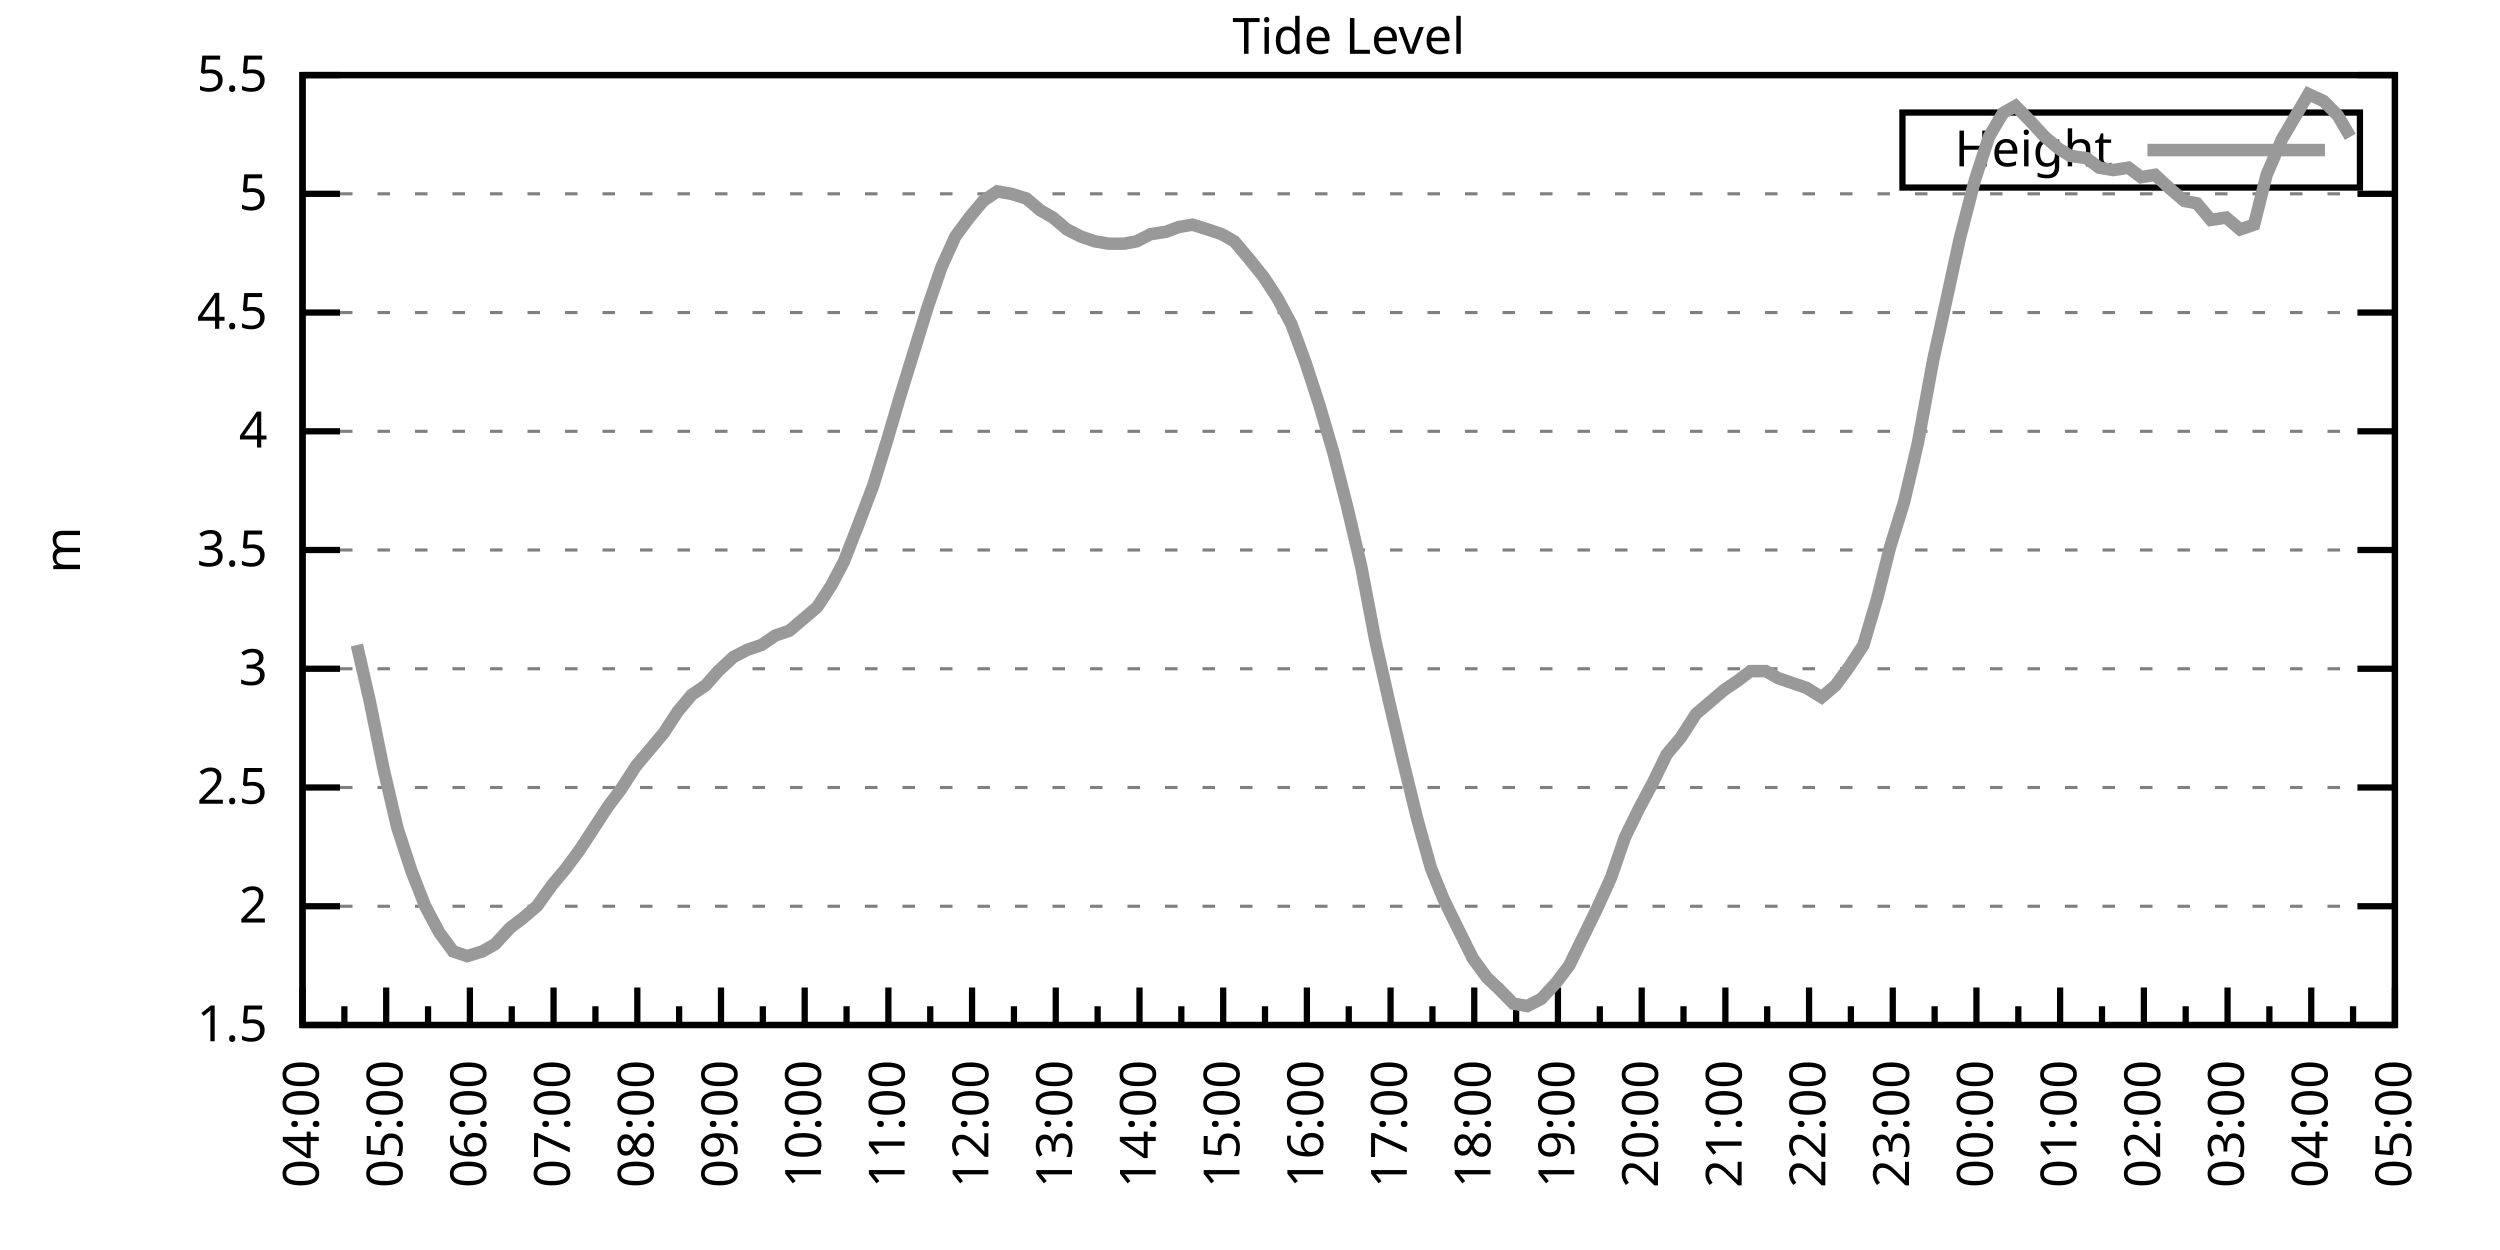
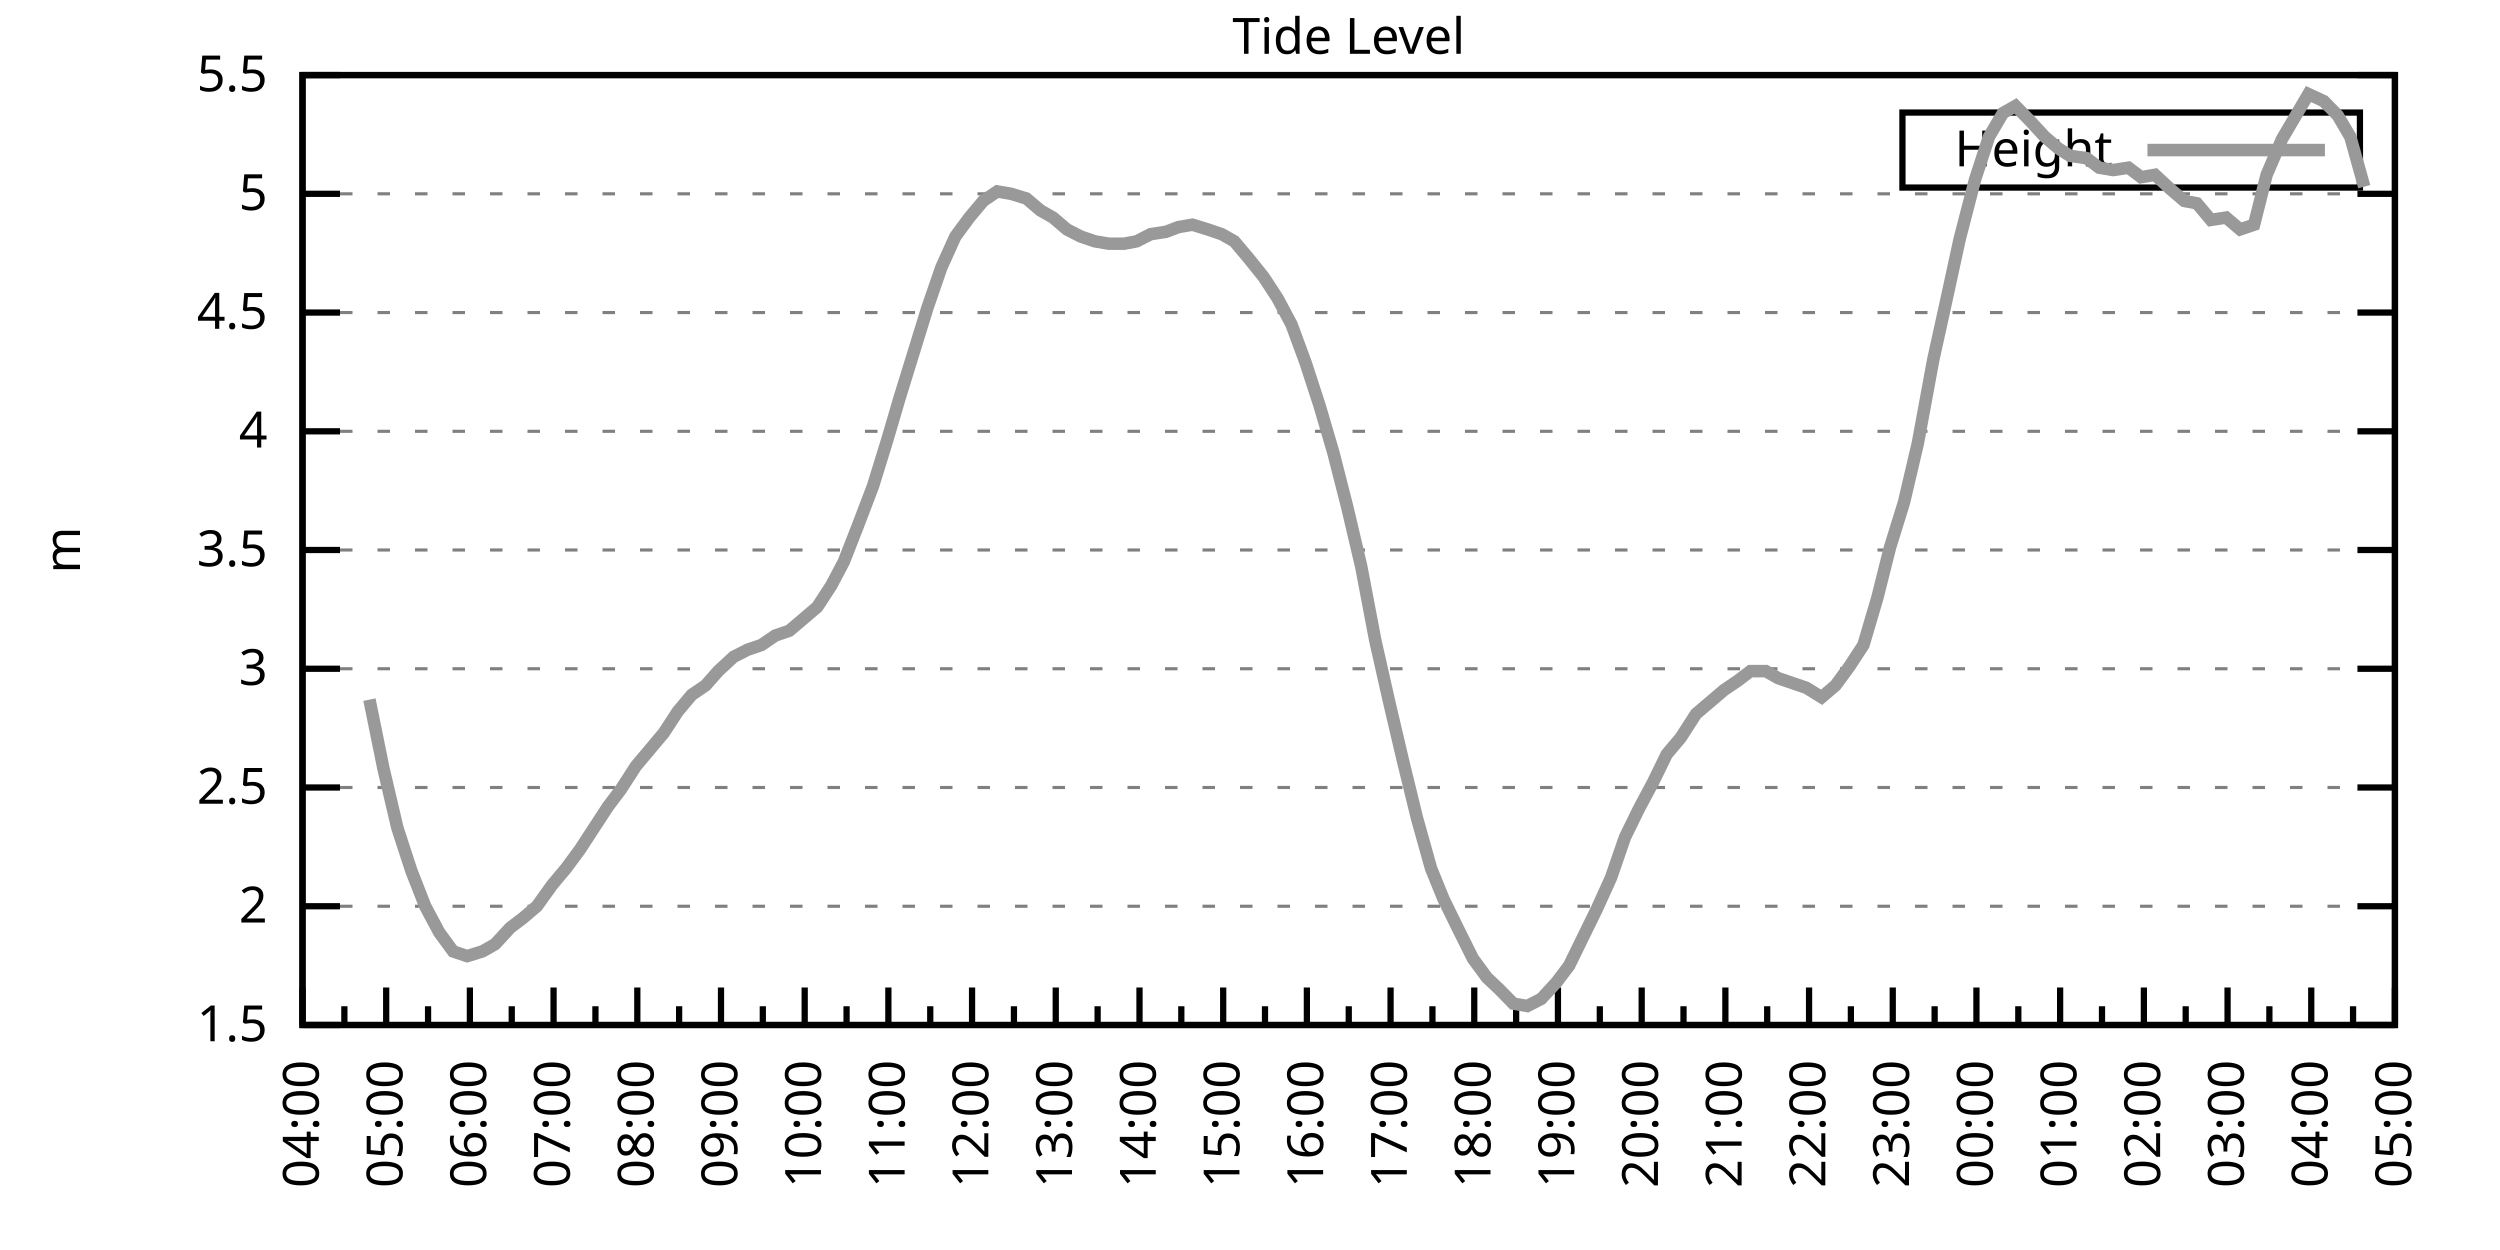
<svg xmlns="http://www.w3.org/2000/svg" xmlns:xlink="http://www.w3.org/1999/xlink" width="400" height="200" viewBox="0 0 400 200">
  <g id="gnuplot_canvas">
    <rect x="0" y="0" width="400" height="200" fill="none" />
    <defs>
      <circle id="gpDot" r="0.5" stroke-width="0.5" stroke="currentColor" />
      <path id="gpPt0" stroke-width="0.333" stroke="currentColor" d="M-1,0 h2 M0,-1 v2" />
      <path id="gpPt1" stroke-width="0.333" stroke="currentColor" d="M-1,-1 L1,1 M1,-1 L-1,1" />
      <path id="gpPt2" stroke-width="0.333" stroke="currentColor" d="M-1,0 L1,0 M0,-1 L0,1 M-1,-1 L1,1 M-1,1 L1,-1" />
      <rect id="gpPt3" stroke-width="0.333" stroke="currentColor" x="-1" y="-1" width="2" height="2" />
      <rect id="gpPt4" stroke-width="0.333" stroke="currentColor" fill="currentColor" x="-1" y="-1" width="2" height="2" />
      <circle id="gpPt5" stroke-width="0.333" stroke="currentColor" cx="0" cy="0" r="1" />
      <use xlink:href="#gpPt5" id="gpPt6" fill="currentColor" stroke="none" />
      <path id="gpPt7" stroke-width="0.333" stroke="currentColor" d="M0,-1.33 L-1.33,0.67 L1.33,0.67 z" />
      <use xlink:href="#gpPt7" id="gpPt8" fill="currentColor" stroke="none" />
      <use xlink:href="#gpPt7" id="gpPt9" stroke="currentColor" transform="rotate(180)" />
      <use xlink:href="#gpPt9" id="gpPt10" fill="currentColor" stroke="none" />
      <use xlink:href="#gpPt3" id="gpPt11" stroke="currentColor" transform="rotate(45)" />
      <use xlink:href="#gpPt11" id="gpPt12" fill="currentColor" stroke="none" />
      <path id="gpPt13" stroke-width="0.333" stroke="currentColor" d="M0,1.330 L1.265,0.411 L0.782,-1.067 L-0.782,-1.076 L-1.265,0.411 z" />
      <use xlink:href="#gpPt13" id="gpPt14" fill="currentColor" stroke="none" />
      <filter id="textbox" filterUnits="objectBoundingBox" x="0" y="0" height="1" width="1">
        <feFlood flood-color="white" flood-opacity="1" result="bgnd" />
        <feComposite in="SourceGraphic" in2="bgnd" operator="atop" />
      </filter>
      <filter id="greybox" filterUnits="objectBoundingBox" x="0" y="0" height="1" width="1">
        <feFlood flood-color="lightgrey" flood-opacity="1" result="grey" />
        <feComposite in="SourceGraphic" in2="grey" operator="atop" />
      </filter>
    </defs>
    <g fill="none" color="white" stroke="currentColor" stroke-width="1.00" stroke-linecap="butt" stroke-linejoin="miter">
</g>
    <g fill="none" color="black" stroke="currentColor" stroke-width="1.00" stroke-linecap="butt" stroke-linejoin="miter">
      <g stroke="none" shape-rendering="crispEdges">
        <polygon fill="rgb(255, 255, 255)" points="48.40,164.00 383.18,164.00 383.18,12.02 48.40,12.02 " />
      </g>
    </g>
    <g fill="none" color="black" stroke="currentColor" stroke-width="1.00" stroke-linecap="butt" stroke-linejoin="miter">
</g>
    <g fill="none" color="black" stroke="black" stroke-width="0.50" stroke-linecap="butt" stroke-linejoin="miter">
</g>
    <g fill="none" color="gray" stroke="currentColor" stroke-width="0.50" stroke-linecap="butt" stroke-linejoin="miter">
      <path stroke="gray" stroke-dasharray="2,4" class="gridline" d="M48.40,164.00 L383.19,164.00  " />
    </g>
    <g fill="none" color="gray" stroke="gray" stroke-width="1.00" stroke-linecap="butt" stroke-linejoin="miter">
</g>
    <g fill="none" color="black" stroke="currentColor" stroke-width="1.00" stroke-linecap="butt" stroke-linejoin="miter">
      <path stroke="black" d="M48.40,164.00 L54.40,164.00 M383.19,164.00 L377.19,164.00  " />
      <g transform="translate(42.80,166.60)" stroke="none" fill="black" font-family="Sans" font-size="8.00" text-anchor="end">
        <text>
          <tspan font-family="Sans"> 1.5</tspan>
        </text>
      </g>
    </g>
    <g fill="none" color="black" stroke="currentColor" stroke-width="1.00" stroke-linecap="butt" stroke-linejoin="miter">
</g>
    <g fill="none" color="black" stroke="black" stroke-width="0.50" stroke-linecap="butt" stroke-linejoin="miter">
</g>
    <g fill="none" color="gray" stroke="currentColor" stroke-width="0.50" stroke-linecap="butt" stroke-linejoin="miter">
      <path stroke="gray" stroke-dasharray="2,4" class="gridline" d="M48.40,145.00 L383.19,145.00  " />
    </g>
    <g fill="none" color="gray" stroke="gray" stroke-width="1.00" stroke-linecap="butt" stroke-linejoin="miter">
</g>
    <g fill="none" color="black" stroke="currentColor" stroke-width="1.00" stroke-linecap="butt" stroke-linejoin="miter">
      <path stroke="black" d="M48.40,145.00 L54.40,145.00 M383.19,145.00 L377.19,145.00  " />
      <g transform="translate(42.80,147.60)" stroke="none" fill="black" font-family="Sans" font-size="8.00" text-anchor="end">
        <text>
          <tspan font-family="Sans"> 2</tspan>
        </text>
      </g>
    </g>
    <g fill="none" color="black" stroke="currentColor" stroke-width="1.00" stroke-linecap="butt" stroke-linejoin="miter">
</g>
    <g fill="none" color="black" stroke="black" stroke-width="0.50" stroke-linecap="butt" stroke-linejoin="miter">
</g>
    <g fill="none" color="gray" stroke="currentColor" stroke-width="0.50" stroke-linecap="butt" stroke-linejoin="miter">
      <path stroke="gray" stroke-dasharray="2,4" class="gridline" d="M48.40,126.00 L383.19,126.00  " />
    </g>
    <g fill="none" color="gray" stroke="gray" stroke-width="1.00" stroke-linecap="butt" stroke-linejoin="miter">
</g>
    <g fill="none" color="black" stroke="currentColor" stroke-width="1.00" stroke-linecap="butt" stroke-linejoin="miter">
      <path stroke="black" d="M48.40,126.00 L54.40,126.00 M383.19,126.00 L377.19,126.00  " />
      <g transform="translate(42.80,128.60)" stroke="none" fill="black" font-family="Sans" font-size="8.00" text-anchor="end">
        <text>
          <tspan font-family="Sans"> 2.5</tspan>
        </text>
      </g>
    </g>
    <g fill="none" color="black" stroke="currentColor" stroke-width="1.00" stroke-linecap="butt" stroke-linejoin="miter">
</g>
    <g fill="none" color="black" stroke="black" stroke-width="0.50" stroke-linecap="butt" stroke-linejoin="miter">
</g>
    <g fill="none" color="gray" stroke="currentColor" stroke-width="0.50" stroke-linecap="butt" stroke-linejoin="miter">
      <path stroke="gray" stroke-dasharray="2,4" class="gridline" d="M48.40,107.00 L383.19,107.00  " />
    </g>
    <g fill="none" color="gray" stroke="gray" stroke-width="1.00" stroke-linecap="butt" stroke-linejoin="miter">
</g>
    <g fill="none" color="black" stroke="currentColor" stroke-width="1.00" stroke-linecap="butt" stroke-linejoin="miter">
      <path stroke="black" d="M48.40,107.00 L54.40,107.00 M383.19,107.00 L377.19,107.00  " />
      <g transform="translate(42.80,109.60)" stroke="none" fill="black" font-family="Sans" font-size="8.00" text-anchor="end">
        <text>
          <tspan font-family="Sans"> 3</tspan>
        </text>
      </g>
    </g>
    <g fill="none" color="black" stroke="currentColor" stroke-width="1.00" stroke-linecap="butt" stroke-linejoin="miter">
</g>
    <g fill="none" color="black" stroke="black" stroke-width="0.50" stroke-linecap="butt" stroke-linejoin="miter">
</g>
    <g fill="none" color="gray" stroke="currentColor" stroke-width="0.50" stroke-linecap="butt" stroke-linejoin="miter">
      <path stroke="gray" stroke-dasharray="2,4" class="gridline" d="M48.40,88.00 L383.19,88.00  " />
    </g>
    <g fill="none" color="gray" stroke="gray" stroke-width="1.00" stroke-linecap="butt" stroke-linejoin="miter">
</g>
    <g fill="none" color="black" stroke="currentColor" stroke-width="1.00" stroke-linecap="butt" stroke-linejoin="miter">
      <path stroke="black" d="M48.40,88.00 L54.40,88.00 M383.19,88.00 L377.19,88.00  " />
      <g transform="translate(42.80,90.60)" stroke="none" fill="black" font-family="Sans" font-size="8.00" text-anchor="end">
        <text>
          <tspan font-family="Sans"> 3.5</tspan>
        </text>
      </g>
    </g>
    <g fill="none" color="black" stroke="currentColor" stroke-width="1.00" stroke-linecap="butt" stroke-linejoin="miter">
</g>
    <g fill="none" color="black" stroke="black" stroke-width="0.50" stroke-linecap="butt" stroke-linejoin="miter">
</g>
    <g fill="none" color="gray" stroke="currentColor" stroke-width="0.50" stroke-linecap="butt" stroke-linejoin="miter">
      <path stroke="gray" stroke-dasharray="2,4" class="gridline" d="M48.40,69.01 L383.19,69.01  " />
    </g>
    <g fill="none" color="gray" stroke="gray" stroke-width="1.00" stroke-linecap="butt" stroke-linejoin="miter">
</g>
    <g fill="none" color="black" stroke="currentColor" stroke-width="1.00" stroke-linecap="butt" stroke-linejoin="miter">
      <path stroke="black" d="M48.40,69.01 L54.40,69.01 M383.19,69.01 L377.19,69.01  " />
      <g transform="translate(42.80,71.61)" stroke="none" fill="black" font-family="Sans" font-size="8.00" text-anchor="end">
        <text>
          <tspan font-family="Sans"> 4</tspan>
        </text>
      </g>
    </g>
    <g fill="none" color="black" stroke="currentColor" stroke-width="1.00" stroke-linecap="butt" stroke-linejoin="miter">
</g>
    <g fill="none" color="black" stroke="black" stroke-width="0.50" stroke-linecap="butt" stroke-linejoin="miter">
</g>
    <g fill="none" color="gray" stroke="currentColor" stroke-width="0.50" stroke-linecap="butt" stroke-linejoin="miter">
      <path stroke="gray" stroke-dasharray="2,4" class="gridline" d="M48.40,50.01 L383.19,50.01  " />
    </g>
    <g fill="none" color="gray" stroke="gray" stroke-width="1.00" stroke-linecap="butt" stroke-linejoin="miter">
</g>
    <g fill="none" color="black" stroke="currentColor" stroke-width="1.00" stroke-linecap="butt" stroke-linejoin="miter">
      <path stroke="black" d="M48.40,50.01 L54.40,50.01 M383.19,50.01 L377.19,50.01  " />
      <g transform="translate(42.80,52.61)" stroke="none" fill="black" font-family="Sans" font-size="8.00" text-anchor="end">
        <text>
          <tspan font-family="Sans"> 4.5</tspan>
        </text>
      </g>
    </g>
    <g fill="none" color="black" stroke="currentColor" stroke-width="1.00" stroke-linecap="butt" stroke-linejoin="miter">
</g>
    <g fill="none" color="black" stroke="black" stroke-width="0.50" stroke-linecap="butt" stroke-linejoin="miter">
</g>
    <g fill="none" color="gray" stroke="currentColor" stroke-width="0.50" stroke-linecap="butt" stroke-linejoin="miter">
      <path stroke="gray" stroke-dasharray="2,4" class="gridline" d="M48.40,31.01 L383.19,31.01  " />
    </g>
    <g fill="none" color="gray" stroke="gray" stroke-width="1.00" stroke-linecap="butt" stroke-linejoin="miter">
</g>
    <g fill="none" color="black" stroke="currentColor" stroke-width="1.00" stroke-linecap="butt" stroke-linejoin="miter">
      <path stroke="black" d="M48.40,31.01 L54.40,31.01 M383.19,31.01 L377.19,31.01  " />
      <g transform="translate(42.80,33.61)" stroke="none" fill="black" font-family="Sans" font-size="8.00" text-anchor="end">
        <text>
          <tspan font-family="Sans"> 5</tspan>
        </text>
      </g>
    </g>
    <g fill="none" color="black" stroke="currentColor" stroke-width="1.00" stroke-linecap="butt" stroke-linejoin="miter">
</g>
    <g fill="none" color="black" stroke="black" stroke-width="0.50" stroke-linecap="butt" stroke-linejoin="miter">
</g>
    <g fill="none" color="gray" stroke="currentColor" stroke-width="0.50" stroke-linecap="butt" stroke-linejoin="miter">
      <path stroke="gray" stroke-dasharray="2,4" class="gridline" d="M48.40,12.01 L383.19,12.01  " />
    </g>
    <g fill="none" color="gray" stroke="gray" stroke-width="1.00" stroke-linecap="butt" stroke-linejoin="miter">
</g>
    <g fill="none" color="black" stroke="currentColor" stroke-width="1.00" stroke-linecap="butt" stroke-linejoin="miter">
      <path stroke="black" d="M48.40,12.01 L54.40,12.01 M383.19,12.01 L377.19,12.01  " />
      <g transform="translate(42.80,14.61)" stroke="none" fill="black" font-family="Sans" font-size="8.00" text-anchor="end">
        <text>
          <tspan font-family="Sans"> 5.5</tspan>
        </text>
      </g>
    </g>
    <g fill="none" color="black" stroke="currentColor" stroke-width="1.00" stroke-linecap="butt" stroke-linejoin="miter">
      <path stroke="black" d="M48.40,164.00 L48.40,158.00  " />
      <g transform="translate(51.00,169.60) rotate(270)" stroke="none" fill="black" font-family="Sans" font-size="8.00" text-anchor="end">
        <text>
          <tspan font-family="Sans">04:00</tspan>
        </text>
      </g>
    </g>
    <g fill="none" color="black" stroke="currentColor" stroke-width="1.00" stroke-linecap="butt" stroke-linejoin="miter">
      <path stroke="black" d="M55.10,164.00 L55.10,161.00 M61.79,164.00 L61.79,158.00  " />
      <g transform="translate(64.39,169.60) rotate(270)" stroke="none" fill="black" font-family="Sans" font-size="8.00" text-anchor="end">
        <text>
          <tspan font-family="Sans">05:00</tspan>
        </text>
      </g>
    </g>
    <g fill="none" color="black" stroke="currentColor" stroke-width="1.00" stroke-linecap="butt" stroke-linejoin="miter">
      <path stroke="black" d="M68.49,164.00 L68.49,161.00 M75.18,164.00 L75.18,158.00  " />
      <g transform="translate(77.78,169.60) rotate(270)" stroke="none" fill="black" font-family="Sans" font-size="8.00" text-anchor="end">
        <text>
          <tspan font-family="Sans">06:00</tspan>
        </text>
      </g>
    </g>
    <g fill="none" color="black" stroke="currentColor" stroke-width="1.00" stroke-linecap="butt" stroke-linejoin="miter">
      <path stroke="black" d="M81.88,164.00 L81.88,161.00 M88.57,164.00 L88.57,158.00  " />
      <g transform="translate(91.17,169.60) rotate(270)" stroke="none" fill="black" font-family="Sans" font-size="8.00" text-anchor="end">
        <text>
          <tspan font-family="Sans">07:00</tspan>
        </text>
      </g>
    </g>
    <g fill="none" color="black" stroke="currentColor" stroke-width="1.00" stroke-linecap="butt" stroke-linejoin="miter">
      <path stroke="black" d="M95.27,164.00 L95.27,161.00 M101.97,164.00 L101.97,158.00  " />
      <g transform="translate(104.57,169.60) rotate(270)" stroke="none" fill="black" font-family="Sans" font-size="8.00" text-anchor="end">
        <text>
          <tspan font-family="Sans">08:00</tspan>
        </text>
      </g>
    </g>
    <g fill="none" color="black" stroke="currentColor" stroke-width="1.00" stroke-linecap="butt" stroke-linejoin="miter">
      <path stroke="black" d="M108.66,164.00 L108.66,161.00 M115.36,164.00 L115.36,158.00  " />
      <g transform="translate(117.96,169.60) rotate(270)" stroke="none" fill="black" font-family="Sans" font-size="8.00" text-anchor="end">
        <text>
          <tspan font-family="Sans">09:00</tspan>
        </text>
      </g>
    </g>
    <g fill="none" color="black" stroke="currentColor" stroke-width="1.00" stroke-linecap="butt" stroke-linejoin="miter">
      <path stroke="black" d="M122.05,164.00 L122.05,161.00 M128.75,164.00 L128.75,158.00  " />
      <g transform="translate(131.35,169.60) rotate(270)" stroke="none" fill="black" font-family="Sans" font-size="8.00" text-anchor="end">
        <text>
          <tspan font-family="Sans">10:00</tspan>
        </text>
      </g>
    </g>
    <g fill="none" color="black" stroke="currentColor" stroke-width="1.00" stroke-linecap="butt" stroke-linejoin="miter">
      <path stroke="black" d="M135.45,164.00 L135.45,161.00 M142.14,164.00 L142.14,158.00  " />
      <g transform="translate(144.74,169.60) rotate(270)" stroke="none" fill="black" font-family="Sans" font-size="8.00" text-anchor="end">
        <text>
          <tspan font-family="Sans">11:00</tspan>
        </text>
      </g>
    </g>
    <g fill="none" color="black" stroke="currentColor" stroke-width="1.00" stroke-linecap="butt" stroke-linejoin="miter">
      <path stroke="black" d="M148.84,164.00 L148.84,161.00 M155.53,164.00 L155.53,158.00  " />
      <g transform="translate(158.13,169.60) rotate(270)" stroke="none" fill="black" font-family="Sans" font-size="8.00" text-anchor="end">
        <text>
          <tspan font-family="Sans">12:00</tspan>
        </text>
      </g>
    </g>
    <g fill="none" color="black" stroke="currentColor" stroke-width="1.00" stroke-linecap="butt" stroke-linejoin="miter">
      <path stroke="black" d="M162.23,164.00 L162.23,161.00 M168.92,164.00 L168.92,158.00  " />
      <g transform="translate(171.52,169.60) rotate(270)" stroke="none" fill="black" font-family="Sans" font-size="8.00" text-anchor="end">
        <text>
          <tspan font-family="Sans">13:00</tspan>
        </text>
      </g>
    </g>
    <g fill="none" color="black" stroke="currentColor" stroke-width="1.00" stroke-linecap="butt" stroke-linejoin="miter">
      <path stroke="black" d="M175.62,164.00 L175.62,161.00 M182.32,164.00 L182.32,158.00  " />
      <g transform="translate(184.92,169.60) rotate(270)" stroke="none" fill="black" font-family="Sans" font-size="8.00" text-anchor="end">
        <text>
          <tspan font-family="Sans">14:00</tspan>
        </text>
      </g>
    </g>
    <g fill="none" color="black" stroke="currentColor" stroke-width="1.00" stroke-linecap="butt" stroke-linejoin="miter">
      <path stroke="black" d="M189.01,164.00 L189.01,161.00 M195.71,164.00 L195.71,158.00  " />
      <g transform="translate(198.31,169.60) rotate(270)" stroke="none" fill="black" font-family="Sans" font-size="8.00" text-anchor="end">
        <text>
          <tspan font-family="Sans">15:00</tspan>
        </text>
      </g>
    </g>
    <g fill="none" color="black" stroke="currentColor" stroke-width="1.00" stroke-linecap="butt" stroke-linejoin="miter">
      <path stroke="black" d="M202.40,164.00 L202.40,161.00 M209.10,164.00 L209.10,158.00  " />
      <g transform="translate(211.70,169.60) rotate(270)" stroke="none" fill="black" font-family="Sans" font-size="8.00" text-anchor="end">
        <text>
          <tspan font-family="Sans">16:00</tspan>
        </text>
      </g>
    </g>
    <g fill="none" color="black" stroke="currentColor" stroke-width="1.00" stroke-linecap="butt" stroke-linejoin="miter">
      <path stroke="black" d="M215.80,164.00 L215.80,161.00 M222.49,164.00 L222.49,158.00  " />
      <g transform="translate(225.09,169.60) rotate(270)" stroke="none" fill="black" font-family="Sans" font-size="8.00" text-anchor="end">
        <text>
          <tspan font-family="Sans">17:00</tspan>
        </text>
      </g>
    </g>
    <g fill="none" color="black" stroke="currentColor" stroke-width="1.00" stroke-linecap="butt" stroke-linejoin="miter">
      <path stroke="black" d="M229.19,164.00 L229.19,161.00 M235.88,164.00 L235.88,158.00  " />
      <g transform="translate(238.48,169.60) rotate(270)" stroke="none" fill="black" font-family="Sans" font-size="8.00" text-anchor="end">
        <text>
          <tspan font-family="Sans">18:00</tspan>
        </text>
      </g>
    </g>
    <g fill="none" color="black" stroke="currentColor" stroke-width="1.00" stroke-linecap="butt" stroke-linejoin="miter">
      <path stroke="black" d="M242.58,164.00 L242.58,161.00 M249.27,164.00 L249.27,158.00  " />
      <g transform="translate(251.87,169.60) rotate(270)" stroke="none" fill="black" font-family="Sans" font-size="8.00" text-anchor="end">
        <text>
          <tspan font-family="Sans">19:00</tspan>
        </text>
      </g>
    </g>
    <g fill="none" color="black" stroke="currentColor" stroke-width="1.00" stroke-linecap="butt" stroke-linejoin="miter">
      <path stroke="black" d="M255.97,164.00 L255.97,161.00 M262.67,164.00 L262.67,158.00  " />
      <g transform="translate(265.27,169.60) rotate(270)" stroke="none" fill="black" font-family="Sans" font-size="8.00" text-anchor="end">
        <text>
          <tspan font-family="Sans">20:00</tspan>
        </text>
      </g>
    </g>
    <g fill="none" color="black" stroke="currentColor" stroke-width="1.00" stroke-linecap="butt" stroke-linejoin="miter">
      <path stroke="black" d="M269.36,164.00 L269.36,161.00 M276.06,164.00 L276.06,158.00  " />
      <g transform="translate(278.66,169.60) rotate(270)" stroke="none" fill="black" font-family="Sans" font-size="8.00" text-anchor="end">
        <text>
          <tspan font-family="Sans">21:00</tspan>
        </text>
      </g>
    </g>
    <g fill="none" color="black" stroke="currentColor" stroke-width="1.00" stroke-linecap="butt" stroke-linejoin="miter">
      <path stroke="black" d="M282.75,164.00 L282.75,161.00 M289.45,164.00 L289.45,158.00  " />
      <g transform="translate(292.05,169.60) rotate(270)" stroke="none" fill="black" font-family="Sans" font-size="8.00" text-anchor="end">
        <text>
          <tspan font-family="Sans">22:00</tspan>
        </text>
      </g>
    </g>
    <g fill="none" color="black" stroke="currentColor" stroke-width="1.00" stroke-linecap="butt" stroke-linejoin="miter">
      <path stroke="black" d="M296.14,164.00 L296.14,161.00 M302.84,164.00 L302.84,158.00  " />
      <g transform="translate(305.44,169.60) rotate(270)" stroke="none" fill="black" font-family="Sans" font-size="8.00" text-anchor="end">
        <text>
          <tspan font-family="Sans">23:00</tspan>
        </text>
      </g>
    </g>
    <g fill="none" color="black" stroke="currentColor" stroke-width="1.00" stroke-linecap="butt" stroke-linejoin="miter">
      <path stroke="black" d="M309.54,164.00 L309.54,161.00 M316.23,164.00 L316.23,158.00  " />
      <g transform="translate(318.83,169.60) rotate(270)" stroke="none" fill="black" font-family="Sans" font-size="8.00" text-anchor="end">
        <text>
          <tspan font-family="Sans">00:00</tspan>
        </text>
      </g>
    </g>
    <g fill="none" color="black" stroke="currentColor" stroke-width="1.00" stroke-linecap="butt" stroke-linejoin="miter">
      <path stroke="black" d="M322.93,164.00 L322.93,161.00 M329.62,164.00 L329.62,158.00  " />
      <g transform="translate(332.22,169.60) rotate(270)" stroke="none" fill="black" font-family="Sans" font-size="8.00" text-anchor="end">
        <text>
          <tspan font-family="Sans">01:00</tspan>
        </text>
      </g>
    </g>
    <g fill="none" color="black" stroke="currentColor" stroke-width="1.00" stroke-linecap="butt" stroke-linejoin="miter">
      <path stroke="black" d="M336.32,164.00 L336.32,161.00 M343.02,164.00 L343.02,158.00  " />
      <g transform="translate(345.62,169.60) rotate(270)" stroke="none" fill="black" font-family="Sans" font-size="8.00" text-anchor="end">
        <text>
          <tspan font-family="Sans">02:00</tspan>
        </text>
      </g>
    </g>
    <g fill="none" color="black" stroke="currentColor" stroke-width="1.00" stroke-linecap="butt" stroke-linejoin="miter">
      <path stroke="black" d="M349.71,164.00 L349.71,161.00 M356.41,164.00 L356.41,158.00  " />
      <g transform="translate(359.01,169.60) rotate(270)" stroke="none" fill="black" font-family="Sans" font-size="8.00" text-anchor="end">
        <text>
          <tspan font-family="Sans">03:00</tspan>
        </text>
      </g>
    </g>
    <g fill="none" color="black" stroke="currentColor" stroke-width="1.00" stroke-linecap="butt" stroke-linejoin="miter">
      <path stroke="black" d="M363.10,164.00 L363.10,161.00 M369.80,164.00 L369.80,158.00  " />
      <g transform="translate(372.40,169.60) rotate(270)" stroke="none" fill="black" font-family="Sans" font-size="8.00" text-anchor="end">
        <text>
          <tspan font-family="Sans">04:00</tspan>
        </text>
      </g>
    </g>
    <g fill="none" color="black" stroke="currentColor" stroke-width="1.00" stroke-linecap="butt" stroke-linejoin="miter">
      <path stroke="black" d="M376.49,164.00 L376.49,161.00 M383.19,164.00 L383.19,158.00  " />
      <g transform="translate(385.79,169.60) rotate(270)" stroke="none" fill="black" font-family="Sans" font-size="8.00" text-anchor="end">
        <text>
          <tspan font-family="Sans">05:00</tspan>
        </text>
      </g>
    </g>
    <g fill="none" color="black" stroke="currentColor" stroke-width="1.00" stroke-linecap="butt" stroke-linejoin="miter">
</g>
    <g fill="none" color="black" stroke="currentColor" stroke-width="1.00" stroke-linecap="butt" stroke-linejoin="miter">
      <path stroke="black" d="M48.40,12.01 L48.40,164.00 L383.19,164.00 L383.19,12.01 L48.40,12.01 Z  " />
    </g>
    <g fill="none" color="black" stroke="currentColor" stroke-width="1.00" stroke-linecap="butt" stroke-linejoin="miter">
      <g transform="translate(12.80,88.01) rotate(270)" stroke="none" fill="black" font-family="Sans" font-size="8.00" text-anchor="middle">
        <text>
          <tspan font-family="Sans">m</tspan>
        </text>
      </g>
    </g>
    <g fill="none" color="black" stroke="currentColor" stroke-width="1.00" stroke-linecap="butt" stroke-linejoin="miter">
</g>
    <g fill="none" color="black" stroke="currentColor" stroke-width="1.00" stroke-linecap="butt" stroke-linejoin="miter">
      <path stroke="black" d="M304.39,30.01 L304.39,18.01 L377.59,18.01 L377.59,30.01 L304.39,30.01 Z  " />
    </g>
    <g id="Tide_level_plot_1">
      <g fill="none" color="white" stroke="black" stroke-width="2.00" stroke-linecap="butt" stroke-linejoin="miter">
</g>
      <g fill="none" color="black" stroke="currentColor" stroke-width="2.00" stroke-linecap="butt" stroke-linejoin="miter">
        <g transform="translate(337.99,26.61)" stroke="none" fill="black" font-family="Sans" font-size="8.00" text-anchor="end">
          <text>
            <tspan font-family="Sans">Height</tspan>
          </text>
        </g>
      </g>
      <g fill="none" color="black" stroke="currentColor" stroke-width="2.00" stroke-linecap="butt" stroke-linejoin="miter">
-         <path stroke="rgb(153, 153, 153)" d="M343.59,24.01 L371.99,24.01 M57.10,103.20 L59.11,111.94 L61.35,122.96 L63.58,132.46 L65.81,139.30 L68.04,145.00   L70.27,149.18 L72.50,152.22 L74.74,152.98 L77.19,152.22 L79.20,151.08 L81.66,148.42 L83.66,146.90 L85.90,145.00   L88.35,141.58 L90.58,138.92 L92.82,135.88 L95.05,132.46 L97.28,129.04 L99.29,126.38 L101.74,122.58 L103.98,119.92   L106.21,117.26 L108.44,113.84 L110.67,111.18 L112.90,109.66 L114.91,107.38 L117.37,105.10 L119.60,103.96 L121.83,103.20   L124.06,101.68 L126.29,100.92 L128.53,99.02 L130.76,97.12 L132.99,93.70 L135.00,89.90 L137.23,84.21 L139.69,77.75   L141.92,70.53 L143.93,63.69 L146.16,56.47 L148.39,49.25 L150.62,42.79 L152.85,37.85 L155.09,34.81 L157.32,32.15   L159.55,30.63 L161.78,31.01 L164.24,31.77 L166.47,33.67 L168.48,34.81 L170.71,36.71 L172.94,37.85 L175.17,38.61   L177.41,38.99 L179.86,38.99 L181.87,38.61 L184.10,37.47 L186.56,37.09 L188.57,36.33 L190.80,35.95 L193.25,36.71   L195.48,37.47 L197.49,38.61 L199.73,41.27 L202.18,44.31 L204.41,47.73 L206.64,51.91 L208.88,57.99 L211.11,64.83   L213.34,72.43 L215.57,81.17 L217.80,90.66 L220.04,102.44 L222.27,112.32 L224.50,121.82 L226.73,130.94 L228.96,138.92   L230.97,143.86 L233.20,148.42 L235.66,153.36 L237.89,156.40 L239.90,158.30 L242.13,160.58 L244.36,160.96 L246.60,159.82   L249.05,157.16 L251.06,154.50 L253.29,149.94 L255.52,145.38 L257.76,140.44 L259.99,133.98 L262.22,129.42 L264.45,125.24   L266.68,120.68 L268.92,118.02 L271.37,114.22 L273.60,112.32 L275.83,110.42 L278.07,108.90 L280.07,107.38 L282.53,107.38   L284.54,108.52 L286.77,109.28 L289.00,110.04 L291.46,111.56 L293.69,109.66 L295.92,106.62 L298.15,103.20 L300.39,95.60   L302.39,87.63 L304.63,80.41 L306.86,70.91 L309.31,57.61 L311.32,48.49 L313.55,38.23 L316.01,28.73 L318.24,21.89   L320.47,18.09 L322.48,16.95 L324.71,19.23 L327.17,21.89 L329.40,23.79 L331.19,24.93 L333.86,25.31 L335.87,26.83   L338.10,27.21 L340.56,26.83 L342.57,28.35 L344.80,27.97 L347.26,30.25 L349.49,32.15 L351.50,32.53 L353.73,35.19   L356.18,34.81 L358.42,36.71 L360.65,35.95 L362.66,27.97 L365.11,22.27 L367.12,18.85 L369.35,15.05 L371.81,16.19   L374.04,18.47 L376.05,21.89  " />
+         <path stroke="rgb(153, 153, 153)" d="M343.59,24.01 L371.99,24.01 M59.11,111.94 L61.35,122.96 L63.58,132.46 L65.81,139.30 L68.04,145.00 L70.27,149.18   L72.50,152.22 L74.74,152.98 L77.19,152.22 L79.20,151.08 L81.66,148.42 L83.66,146.90 L85.90,145.00 L88.35,141.58   L90.58,138.92 L92.82,135.88 L95.05,132.46 L97.28,129.04 L99.29,126.38 L101.74,122.58 L103.98,119.92 L106.21,117.26   L108.44,113.84 L110.67,111.18 L112.90,109.66 L114.91,107.38 L117.37,105.10 L119.60,103.96 L121.83,103.20 L124.06,101.68   L126.29,100.92 L128.53,99.02 L130.76,97.12 L132.99,93.70 L135.00,89.90 L137.23,84.21 L139.69,77.75 L141.92,70.53   L143.93,63.69 L146.16,56.47 L148.39,49.25 L150.62,42.79 L152.85,37.85 L155.09,34.81 L157.32,32.15 L159.55,30.63   L161.78,31.01 L164.24,31.77 L166.47,33.67 L168.48,34.81 L170.71,36.71 L172.94,37.85 L175.17,38.61 L177.41,38.99   L179.86,38.99 L181.87,38.61 L184.10,37.47 L186.56,37.09 L188.57,36.33 L190.80,35.95 L193.25,36.71 L195.48,37.47   L197.49,38.61 L199.73,41.27 L202.18,44.31 L204.41,47.73 L206.64,51.91 L208.88,57.99 L211.11,64.83 L213.34,72.43   L215.57,81.17 L217.80,90.66 L220.04,102.44 L222.27,112.32 L224.50,121.82 L226.73,130.94 L228.96,138.92 L230.97,143.86   L233.20,148.42 L235.66,153.36 L237.89,156.40 L239.90,158.30 L242.13,160.58 L244.36,160.96 L246.60,159.82 L249.05,157.16   L251.06,154.50 L253.29,149.94 L255.52,145.38 L257.76,140.44 L259.99,133.98 L262.22,129.42 L264.45,125.24 L266.68,120.68   L268.92,118.02 L271.37,114.22 L273.60,112.32 L275.83,110.42 L278.07,108.90 L280.07,107.38 L282.53,107.38 L284.54,108.52   L286.77,109.28 L289.00,110.04 L291.46,111.56 L293.69,109.66 L295.92,106.62 L298.15,103.20 L300.39,95.60 L302.39,87.63   L304.63,80.41 L306.86,70.91 L309.31,57.61 L311.32,48.49 L313.55,38.23 L316.01,28.73 L318.24,21.89 L320.47,18.09   L322.48,16.95 L324.71,19.23 L327.17,21.89 L329.40,23.79 L331.19,24.93 L333.86,25.31 L335.87,26.83 L338.10,27.21   L340.56,26.83 L342.57,28.35 L344.80,27.97 L347.26,30.25 L349.49,32.15 L351.50,32.53 L353.73,35.19 L356.18,34.81   L358.42,36.71 L360.65,35.95 L362.66,27.97 L365.11,22.27 L367.12,18.85 L369.35,15.05 L371.81,16.19 L374.04,18.47   L376.05,21.89 L378.28,29.87  " />
      </g>
    </g>
    <g fill="none" color="black" stroke="currentColor" stroke-width="2.00" stroke-linecap="butt" stroke-linejoin="miter">
</g>
    <g fill="none" color="black" stroke="black" stroke-width="1.00" stroke-linecap="butt" stroke-linejoin="miter">
</g>
    <g fill="none" color="black" stroke="currentColor" stroke-width="1.00" stroke-linecap="butt" stroke-linejoin="miter">
      <path stroke="black" d="M48.40,12.01 L48.40,164.00 L383.19,164.00 L383.19,12.01 L48.40,12.01 Z  " />
    </g>
    <g fill="none" color="black" stroke="currentColor" stroke-width="1.00" stroke-linecap="butt" stroke-linejoin="miter">
      <g transform="translate(215.79,8.61)" stroke="none" fill="black" font-family="Sans" font-size="8.00" text-anchor="middle">
        <text>
          <tspan font-family="Sans">Tide Level</tspan>
        </text>
      </g>
    </g>
    <g fill="none" color="black" stroke="currentColor" stroke-width="1.00" stroke-linecap="butt" stroke-linejoin="miter">
</g>
  </g>
</svg>
